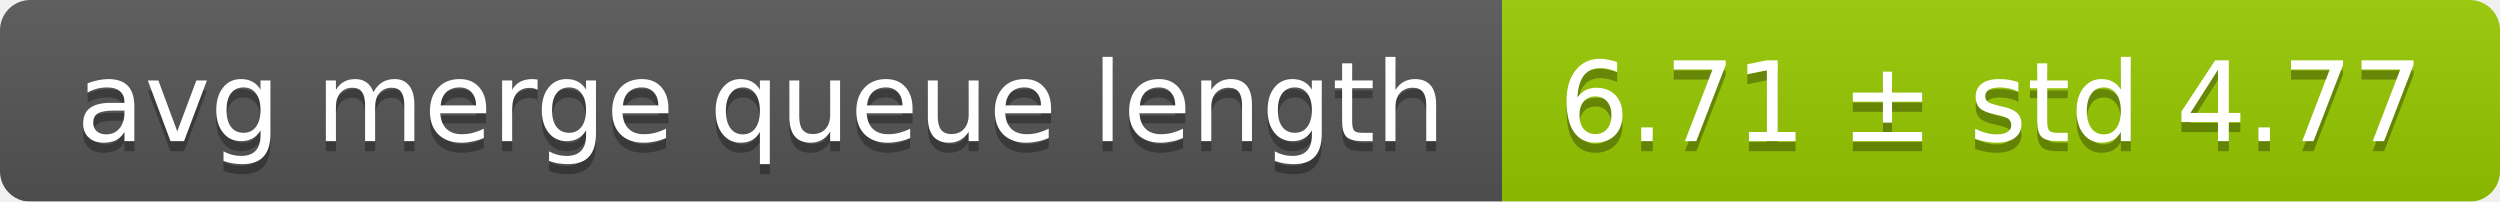
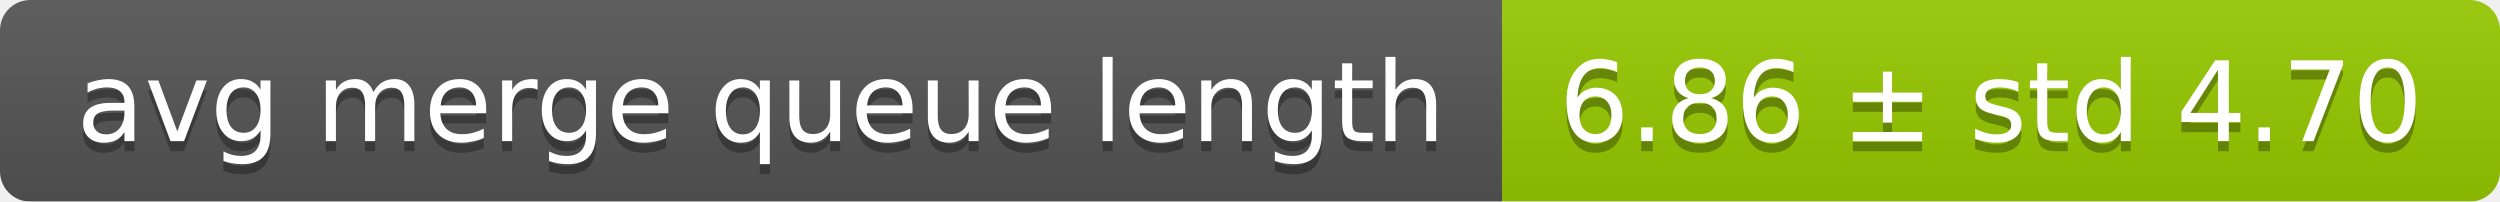
<svg xmlns="http://www.w3.org/2000/svg" width="248" height="20">
  <linearGradient id="smooth" x2="0" y2="100%">
    <stop offset="0" stop-color="#bbb" stop-opacity=".1" />
    <stop offset="1" stop-opacity=".1" />
  </linearGradient>
  <mask id="round">
    <rect width="248" height="20" rx="3" fill="#fff" />
  </mask>
  <g mask="url(#round)">
    <rect width="149" height="20" fill="#555" />
    <rect x="149" width="99" height="20" fill="#97ca00" />
    <rect width="248" height="20" fill="url(#smooth)" />
  </g>
  <g fill="#fff" text-anchor="middle" font-family="DejaVu Sans,Verdana,Geneva,sans-serif" font-size="11">
    <text x="75.5" y="15" fill="#010101" fill-opacity=".3">avg merge queue length</text>
    <text x="75.5" y="14">avg merge queue length</text>
-     <text x="197.5" y="15" fill="#010101" fill-opacity=".3">6.71 ± std 4.77</text>
-     <text x="197.5" y="14">6.71 ± std 4.77</text>
+     <text x="197.5" y="15" fill="#010101" fill-opacity=".3">6.86 ± std 4.70</text>
+     <text x="197.5" y="14">6.86 ± std 4.70</text>
  </g>
</svg>
